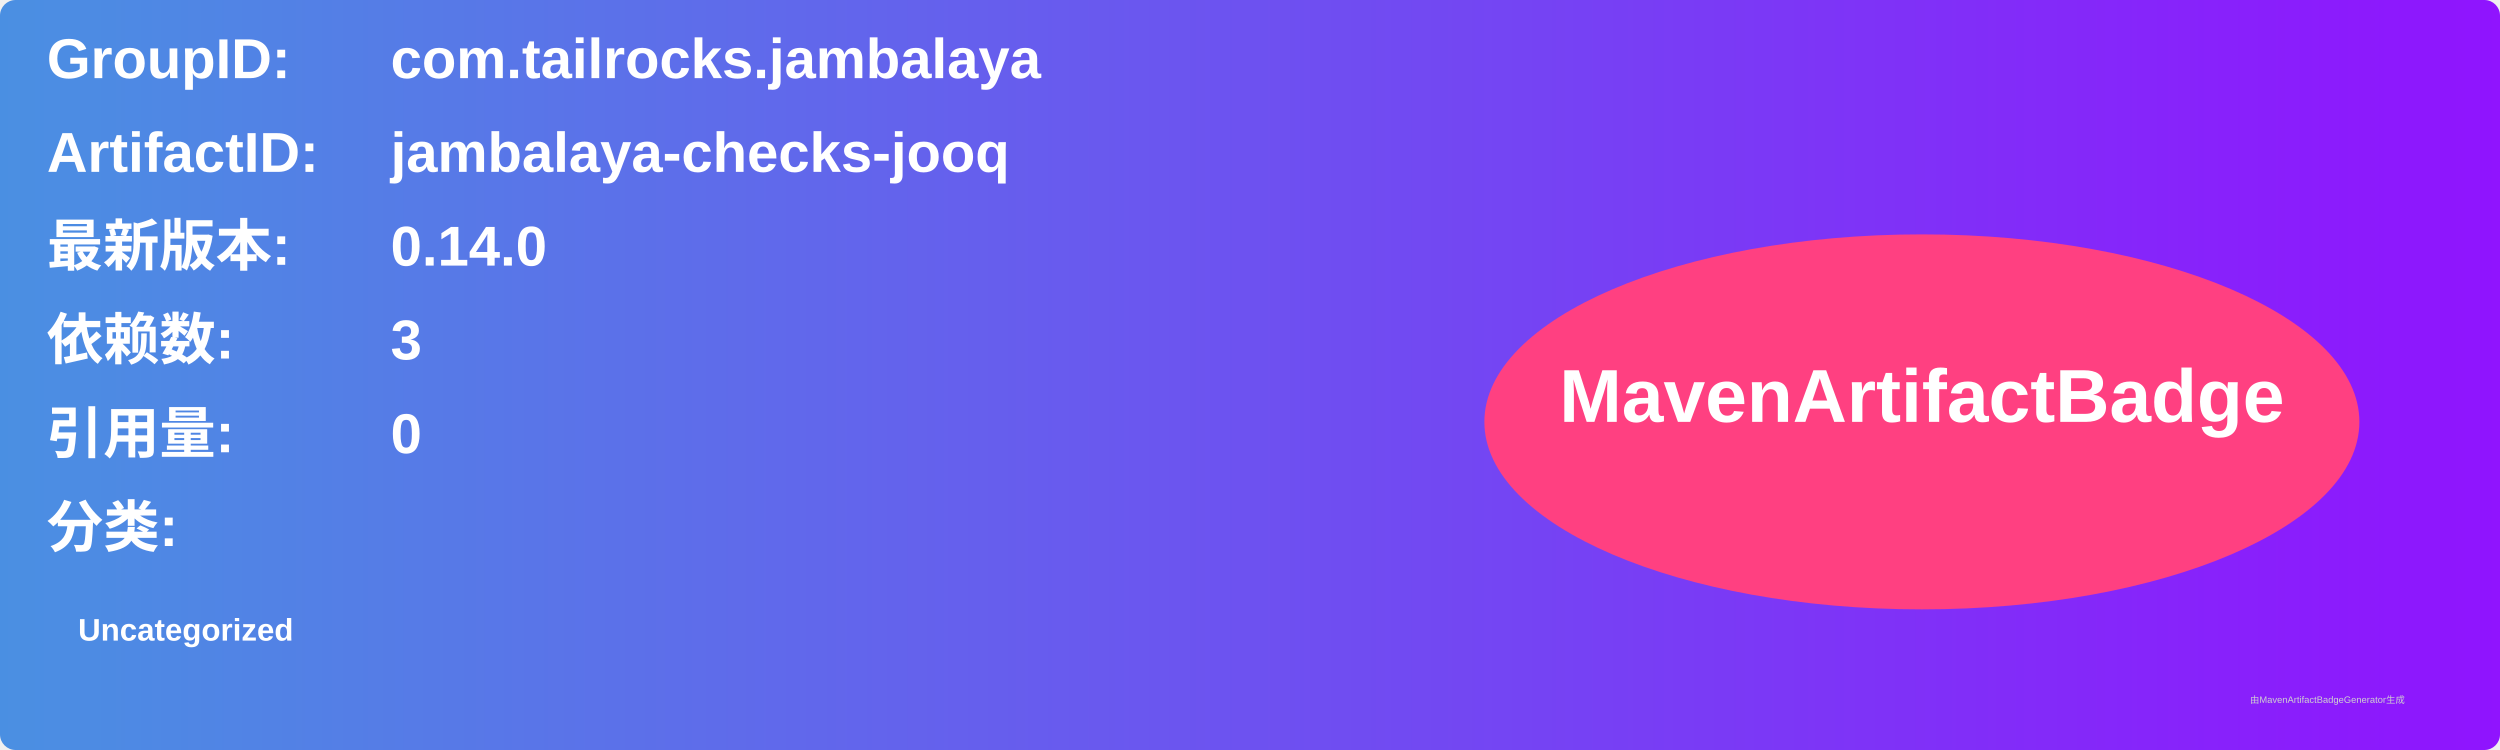
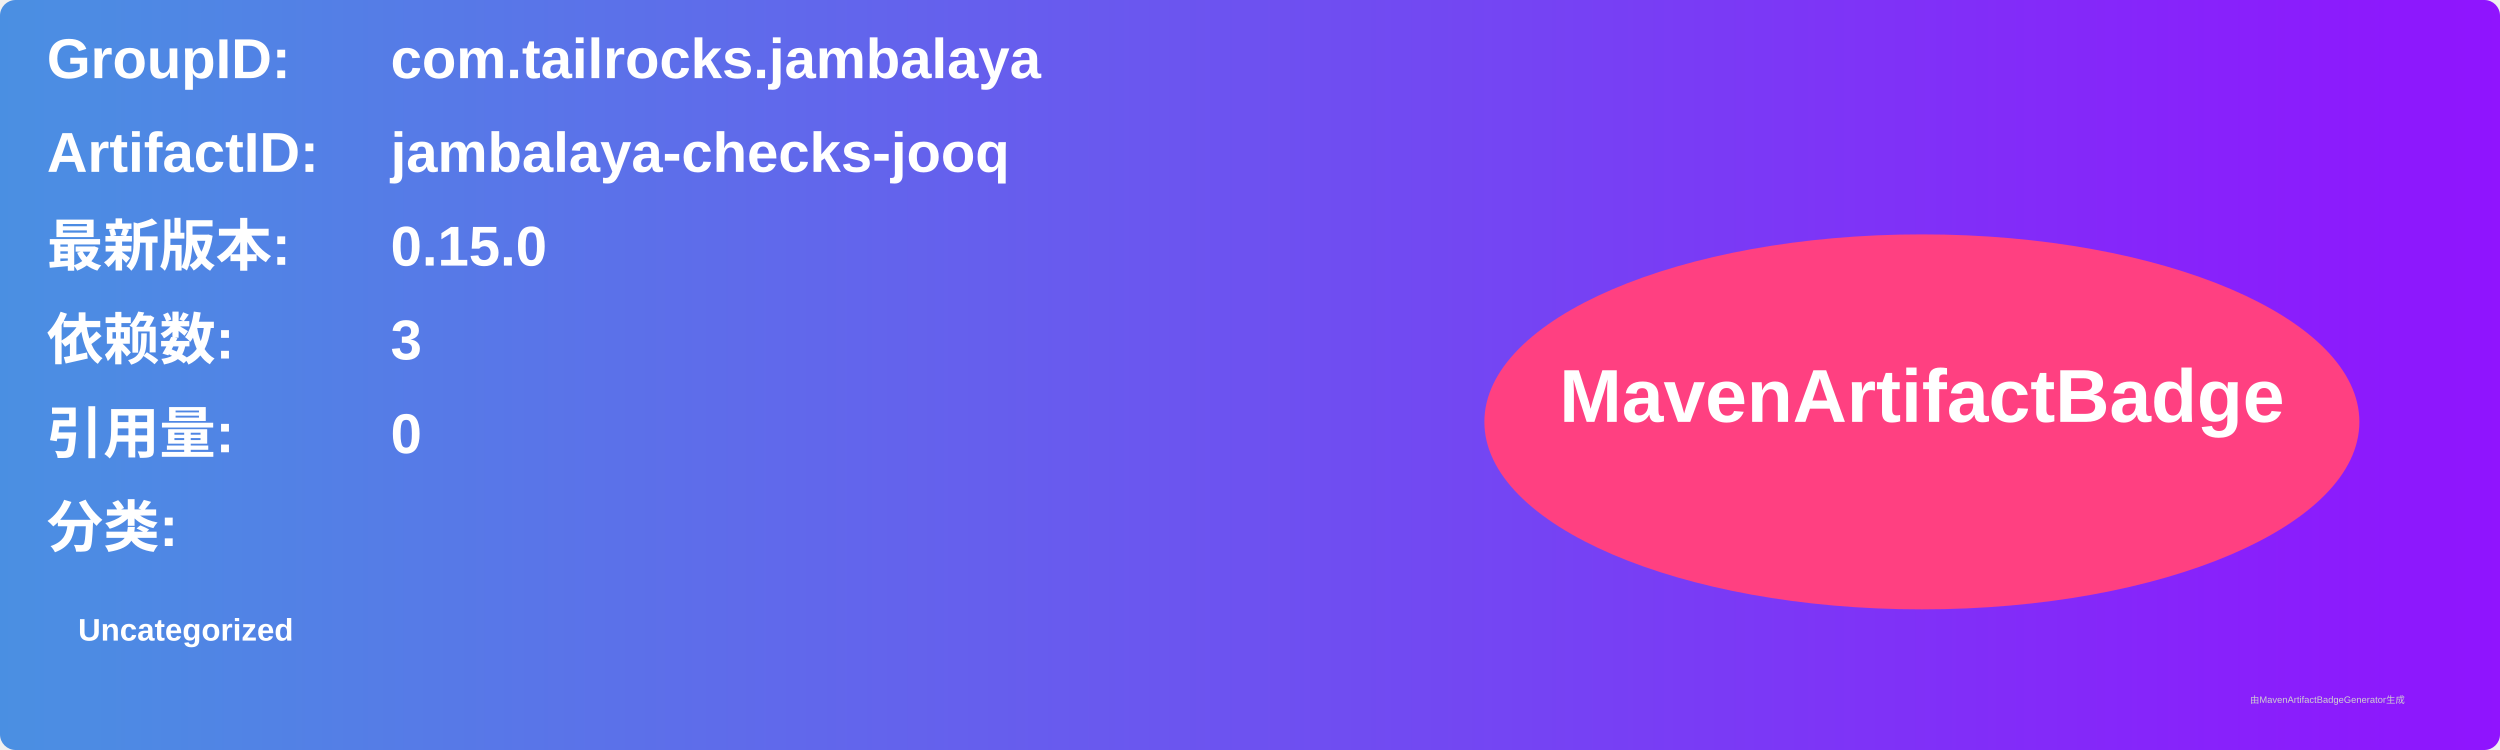
<svg xmlns="http://www.w3.org/2000/svg" width="800" height="240" viewBox="0 0 800 240">
  <linearGradient id="grad" x1="0%" y1="0%" x2="100%" y2="0%">
    <stop offset="0%" stop-color="#4a90e2" />
    <stop offset="100%" stop-color="#9013fe" />
  </linearGradient>
  <rect width="100%" height="100%" rx="5" ry="5" fill="url(#grad)" />
  <g transform="translate(15, 15)">
    <text x="0" y="10" font-family="Arial" font-size="18" fill="white" font-weight="bold" width="260">GroupID:</text>
    <text x="110" y="10" font-family="Arial" font-size="18" fill="white" font-weight="bold" width="460">com.tailrocks.jambalaya</text>
    <text x="0" y="40" font-family="Arial" font-size="18" fill="white" font-weight="bold" width="260">ArtifactID:</text>
    <text x="110" y="40" font-family="Arial" font-size="18" fill="white" font-weight="bold" width="460">jambalaya-checks-jooq</text>
    <text x="0" y="70" font-family="Arial" font-size="18" fill="white" font-weight="bold">最新版本:</text>
    <text x="110" y="70" font-family="Arial" font-size="18" fill="white" font-weight="bold">
-       <tspan font-weight="bold">0.14.0</tspan>
+       <tspan font-weight="bold">0.15.0</tspan>
    </text>
    <text x="0" y="100" font-family="Arial" font-size="18" fill="white" font-weight="bold">依赖数: </text>
    <text x="110" y="100" font-family="Arial" font-size="18" fill="white">
      <tspan font-weight="bold">3</tspan>
    </text>
    <text x="0" y="130" font-family="Arial" font-size="18" fill="white" font-weight="bold">引用量: </text>
    <text x="110" y="130" font-family="Arial" font-size="18" fill="white">
      <tspan font-weight="bold">0</tspan>
    </text>
    <text x="0" y="160" font-family="Arial" font-size="18" fill="white" font-weight="bold">分类:</text>
    <text x="10" y="190" font-family="Arial" font-size="10" fill="white">
      <tspan font-weight="bold">Uncategorized</tspan>
    </text>
    <ellipse cx="600" cy="120" rx="140" ry="60" fill="#ff4081" />
    <text x="600" y="120" text-anchor="middle" font-family="Arial" font-size="24" fill="white" font-weight="bold">MavenArtifactBadge</text>
  </g>
  <text x="720" y="225" font-family="Arial" font-size="3" fill="#d0d0d0">由MavenArtifactBadgeGenerator生成</text>
</svg>
